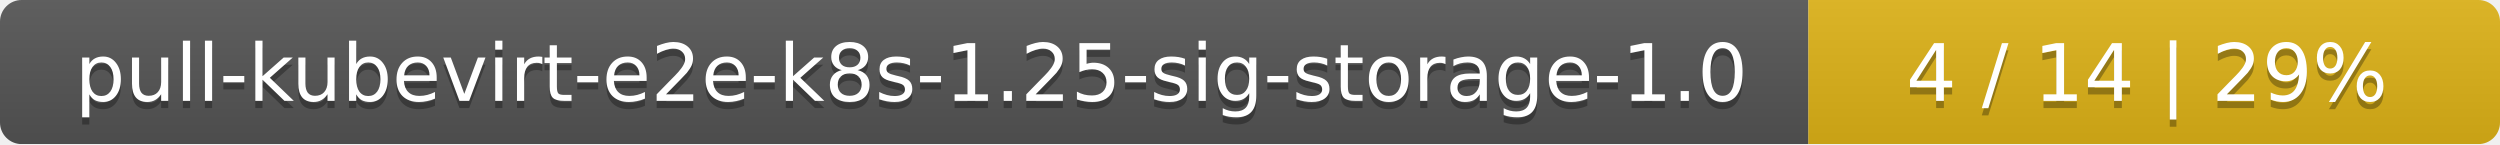
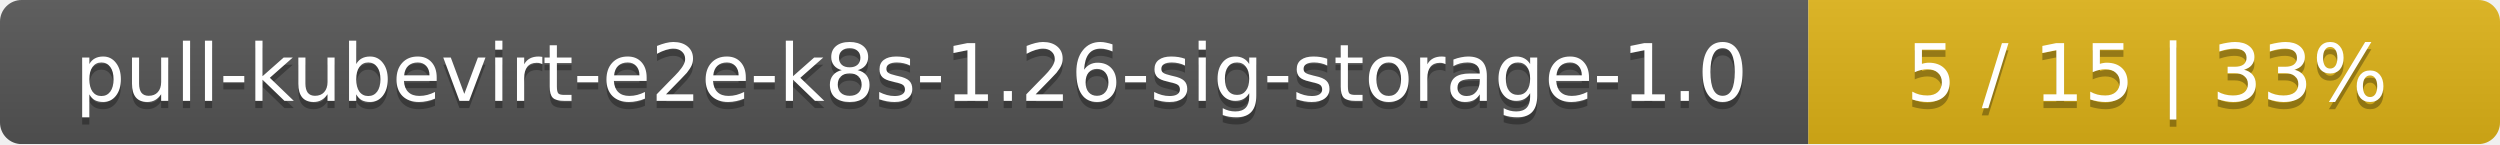
<svg xmlns="http://www.w3.org/2000/svg" width="347" height="20">
  <linearGradient id="smooth" x2="0" y2="100%">
    <stop offset="0" stop-color="#bbb" stop-opacity=".1" />
    <stop offset="1" stop-opacity=".1" />
  </linearGradient>
  <mask id="round">
    <rect width="347" height="20" rx="3" fill="#fff" />
  </mask>
  <g mask="url(#round)">
    <rect width="251" height="20" fill="#555" />
    <rect x="251" width="96" height="20" fill="#dfb317" />
    <rect width="347" height="20" fill="url(#smooth)" />
  </g>
  <g fill="#fff" text-anchor="middle" font-family="DejaVu Sans,Verdana,Geneva,sans-serif" font-size="11">
-     <text x="126.5" y="15" fill="#010101" fill-opacity=".3">pull-kubevirt-e2e-k8s-1.25-sig-storage-1.0</text>
-     <text x="126.5" y="14">pull-kubevirt-e2e-k8s-1.25-sig-storage-1.0</text>
-     <text x="298" y="15" fill="#010101" fill-opacity=".3">4 / 14    |    29%</text>
-     <text x="298" y="14">4 / 14    |    29%</text>
+     <text x="126.5" y="15" fill="#010101" fill-opacity=".3">pull-kubevirt-e2e-k8s-1.26-sig-storage-1.0</text>
+     <text x="126.5" y="14">pull-kubevirt-e2e-k8s-1.26-sig-storage-1.0</text>
+     <text x="298" y="15" fill="#010101" fill-opacity=".3">5 / 15    |    33%</text>
+     <text x="298" y="14">5 / 15    |    33%</text>
  </g>
</svg>
